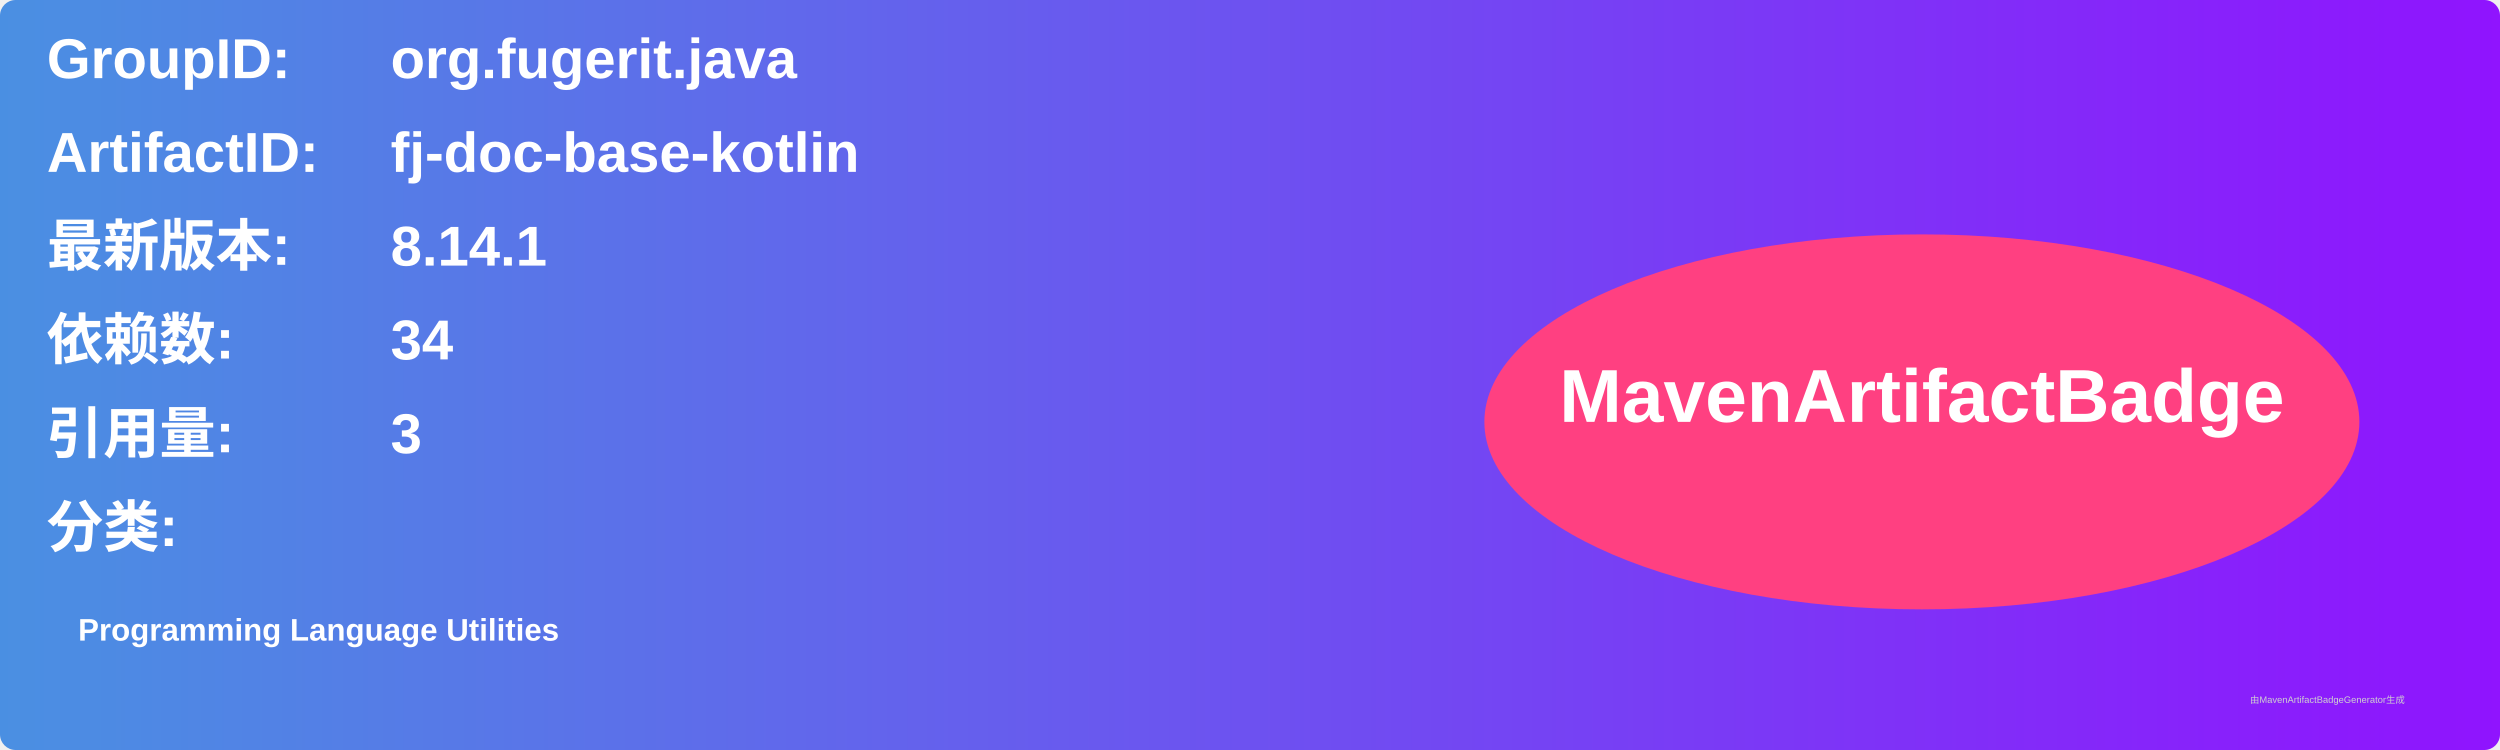
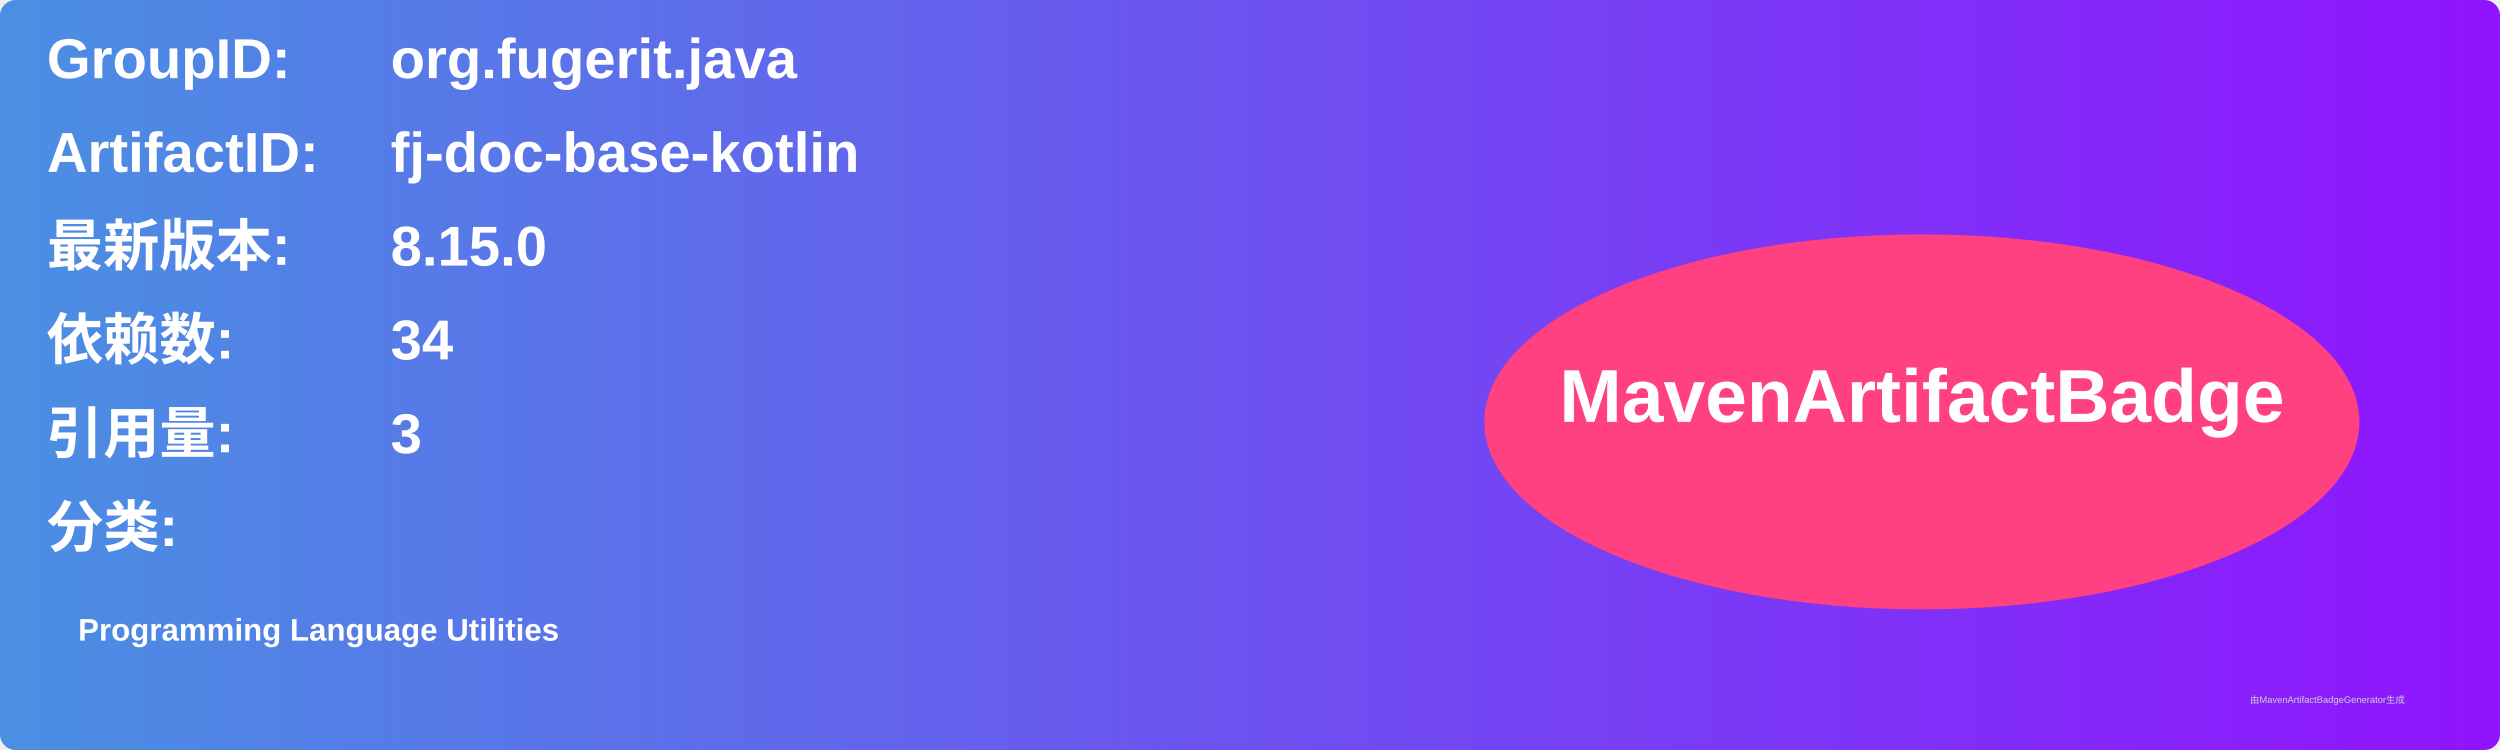
<svg xmlns="http://www.w3.org/2000/svg" width="800" height="240" viewBox="0 0 800 240">
  <linearGradient id="grad" x1="0%" y1="0%" x2="100%" y2="0%">
    <stop offset="0%" stop-color="#4a90e2" />
    <stop offset="100%" stop-color="#9013fe" />
  </linearGradient>
  <rect width="100%" height="100%" rx="5" ry="5" fill="url(#grad)" />
  <g transform="translate(15, 15)">
    <text x="0" y="10" font-family="Arial" font-size="18" fill="white" font-weight="bold" width="260">GroupID:</text>
    <text x="110" y="10" font-family="Arial" font-size="18" fill="white" font-weight="bold" width="460">org.fugerit.java</text>
    <text x="0" y="40" font-family="Arial" font-size="18" fill="white" font-weight="bold" width="260">ArtifactID:</text>
    <text x="110" y="40" font-family="Arial" font-size="18" fill="white" font-weight="bold" width="460">fj-doc-base-kotlin</text>
    <text x="0" y="70" font-family="Arial" font-size="18" fill="white" font-weight="bold">最新版本:</text>
    <text x="110" y="70" font-family="Arial" font-size="18" fill="white" font-weight="bold">
-       <tspan font-weight="bold">8.14.1</tspan>
+       <tspan font-weight="bold">8.15.0</tspan>
    </text>
    <text x="0" y="100" font-family="Arial" font-size="18" fill="white" font-weight="bold">依赖数: </text>
    <text x="110" y="100" font-family="Arial" font-size="18" fill="white">
      <tspan font-weight="bold">34</tspan>
    </text>
    <text x="0" y="130" font-family="Arial" font-size="18" fill="white" font-weight="bold">引用量: </text>
    <text x="110" y="130" font-family="Arial" font-size="18" fill="white">
      <tspan font-weight="bold">3</tspan>
    </text>
    <text x="0" y="160" font-family="Arial" font-size="18" fill="white" font-weight="bold">分类:</text>
    <text x="10" y="190" font-family="Arial" font-size="10" fill="white">
      <tspan font-weight="bold">Programming Language Utilities</tspan>
    </text>
    <ellipse cx="600" cy="120" rx="140" ry="60" fill="#ff4081" />
    <text x="600" y="120" text-anchor="middle" font-family="Arial" font-size="24" fill="white" font-weight="bold">MavenArtifactBadge</text>
  </g>
  <text x="720" y="225" font-family="Arial" font-size="3" fill="#d0d0d0">由MavenArtifactBadgeGenerator生成</text>
</svg>
